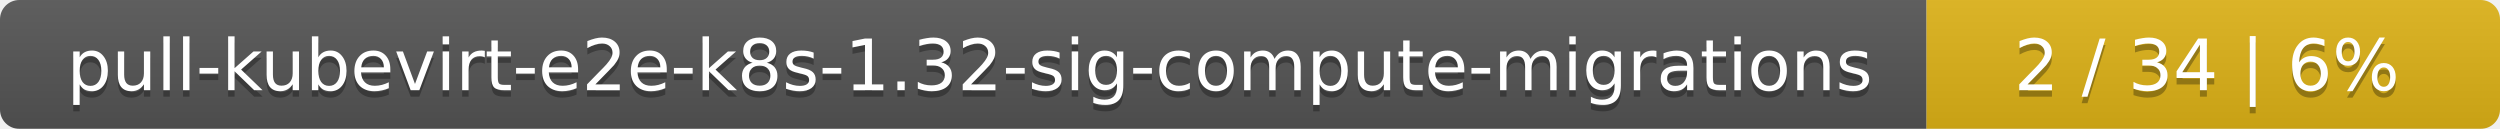
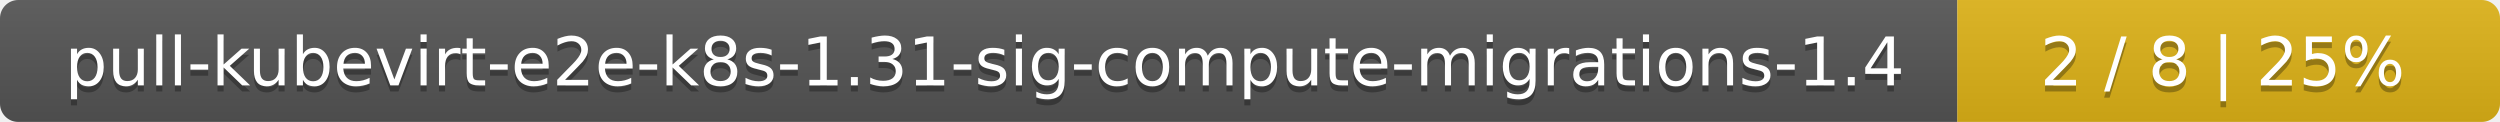
- <svg xmlns="http://www.w3.org/2000/svg" width="388" height="20">
+ <svg xmlns="http://www.w3.org/2000/svg" width="410" height="20">
  <linearGradient id="smooth" x2="0" y2="100%">
    <stop offset="0" stop-color="#bbb" stop-opacity=".1" />
    <stop offset="1" stop-opacity=".1" />
  </linearGradient>
  <mask id="round">
-     <rect width="388" height="20" rx="3" fill="#fff" />
+     <rect width="410" height="20" rx="3" fill="#fff" />
  </mask>
  <g mask="url(#round)">
-     <rect width="299" height="20" fill="#555" />
-     <rect x="299" width="89" height="20" fill="#dfb317" />
-     <rect width="388" height="20" fill="url(#smooth)" />
+     <rect width="321" height="20" fill="#555" />
+     <rect x="321" width="89" height="20" fill="#dfb317" />
+     <rect width="410" height="20" fill="url(#smooth)" />
  </g>
  <g fill="#fff" text-anchor="middle" font-family="DejaVu Sans,Verdana,Geneva,sans-serif" font-size="11">
-     <text x="150.5" y="15" fill="#010101" fill-opacity=".3">pull-kubevirt-e2e-k8s-1.32-sig-compute-migrations</text>
-     <text x="150.5" y="14">pull-kubevirt-e2e-k8s-1.32-sig-compute-migrations</text>
-     <text x="342.5" y="15" fill="#010101" fill-opacity=".3">2 / 34    |    6%</text>
-     <text x="342.5" y="14">2 / 34    |    6%</text>
+     <text x="161.5" y="15" fill="#010101" fill-opacity=".3">pull-kubevirt-e2e-k8s-1.31-sig-compute-migrations-1.4</text>
+     <text x="161.5" y="14">pull-kubevirt-e2e-k8s-1.31-sig-compute-migrations-1.4</text>
+     <text x="364.5" y="15" fill="#010101" fill-opacity=".3">2 / 8    |    25%</text>
+     <text x="364.5" y="14">2 / 8    |    25%</text>
  </g>
</svg>
